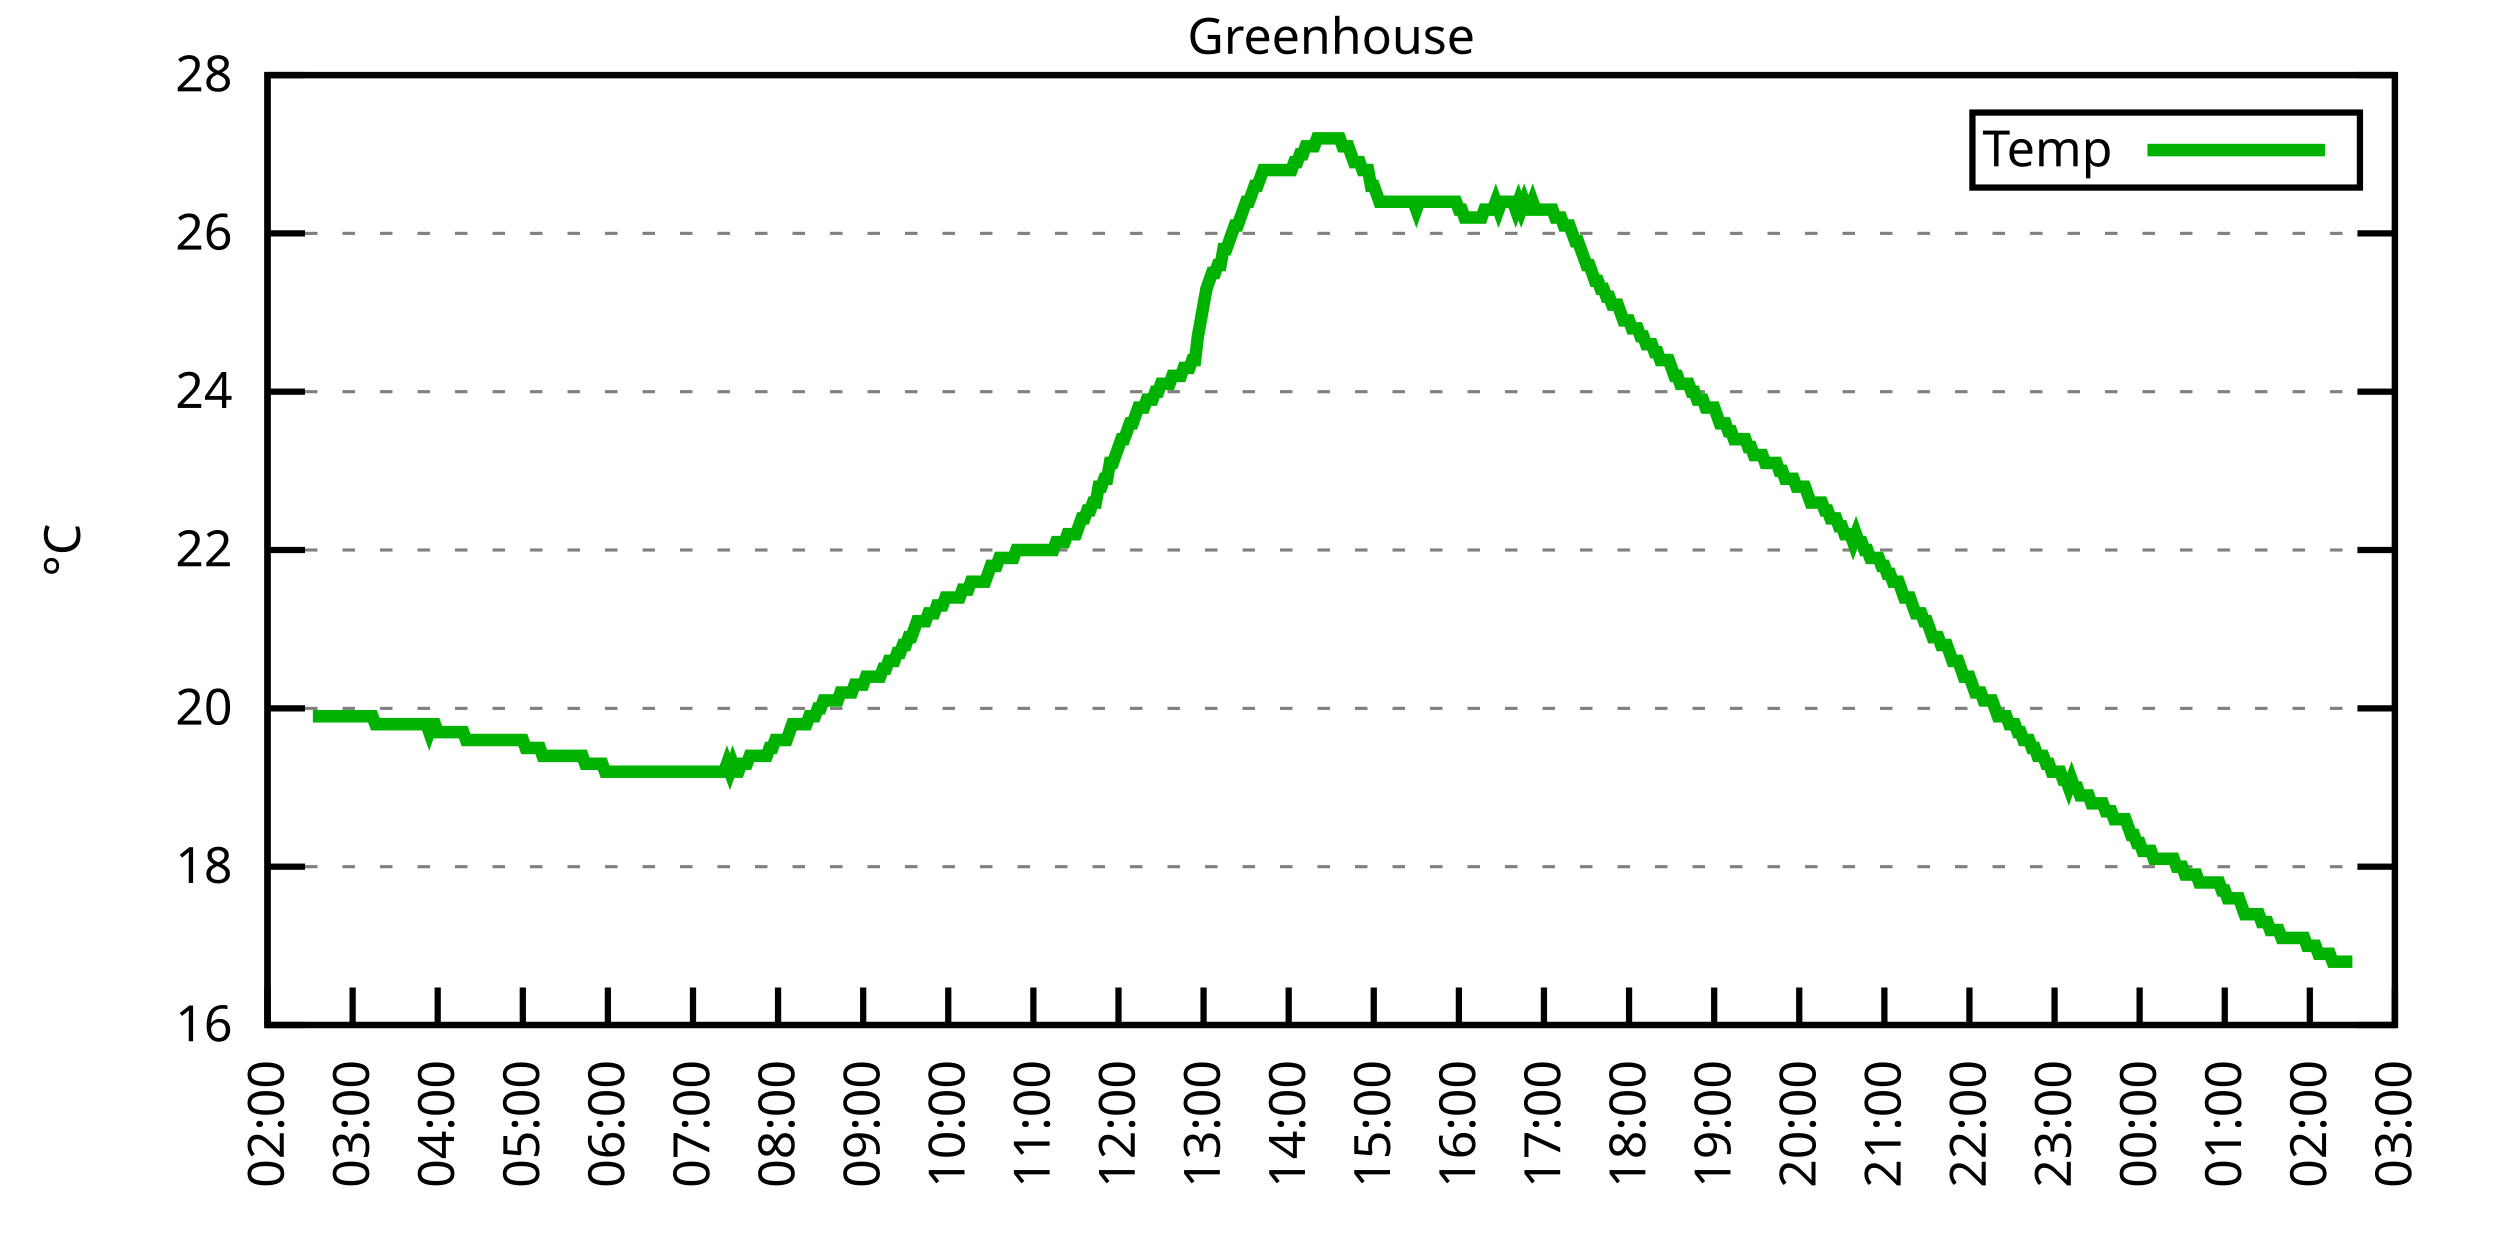
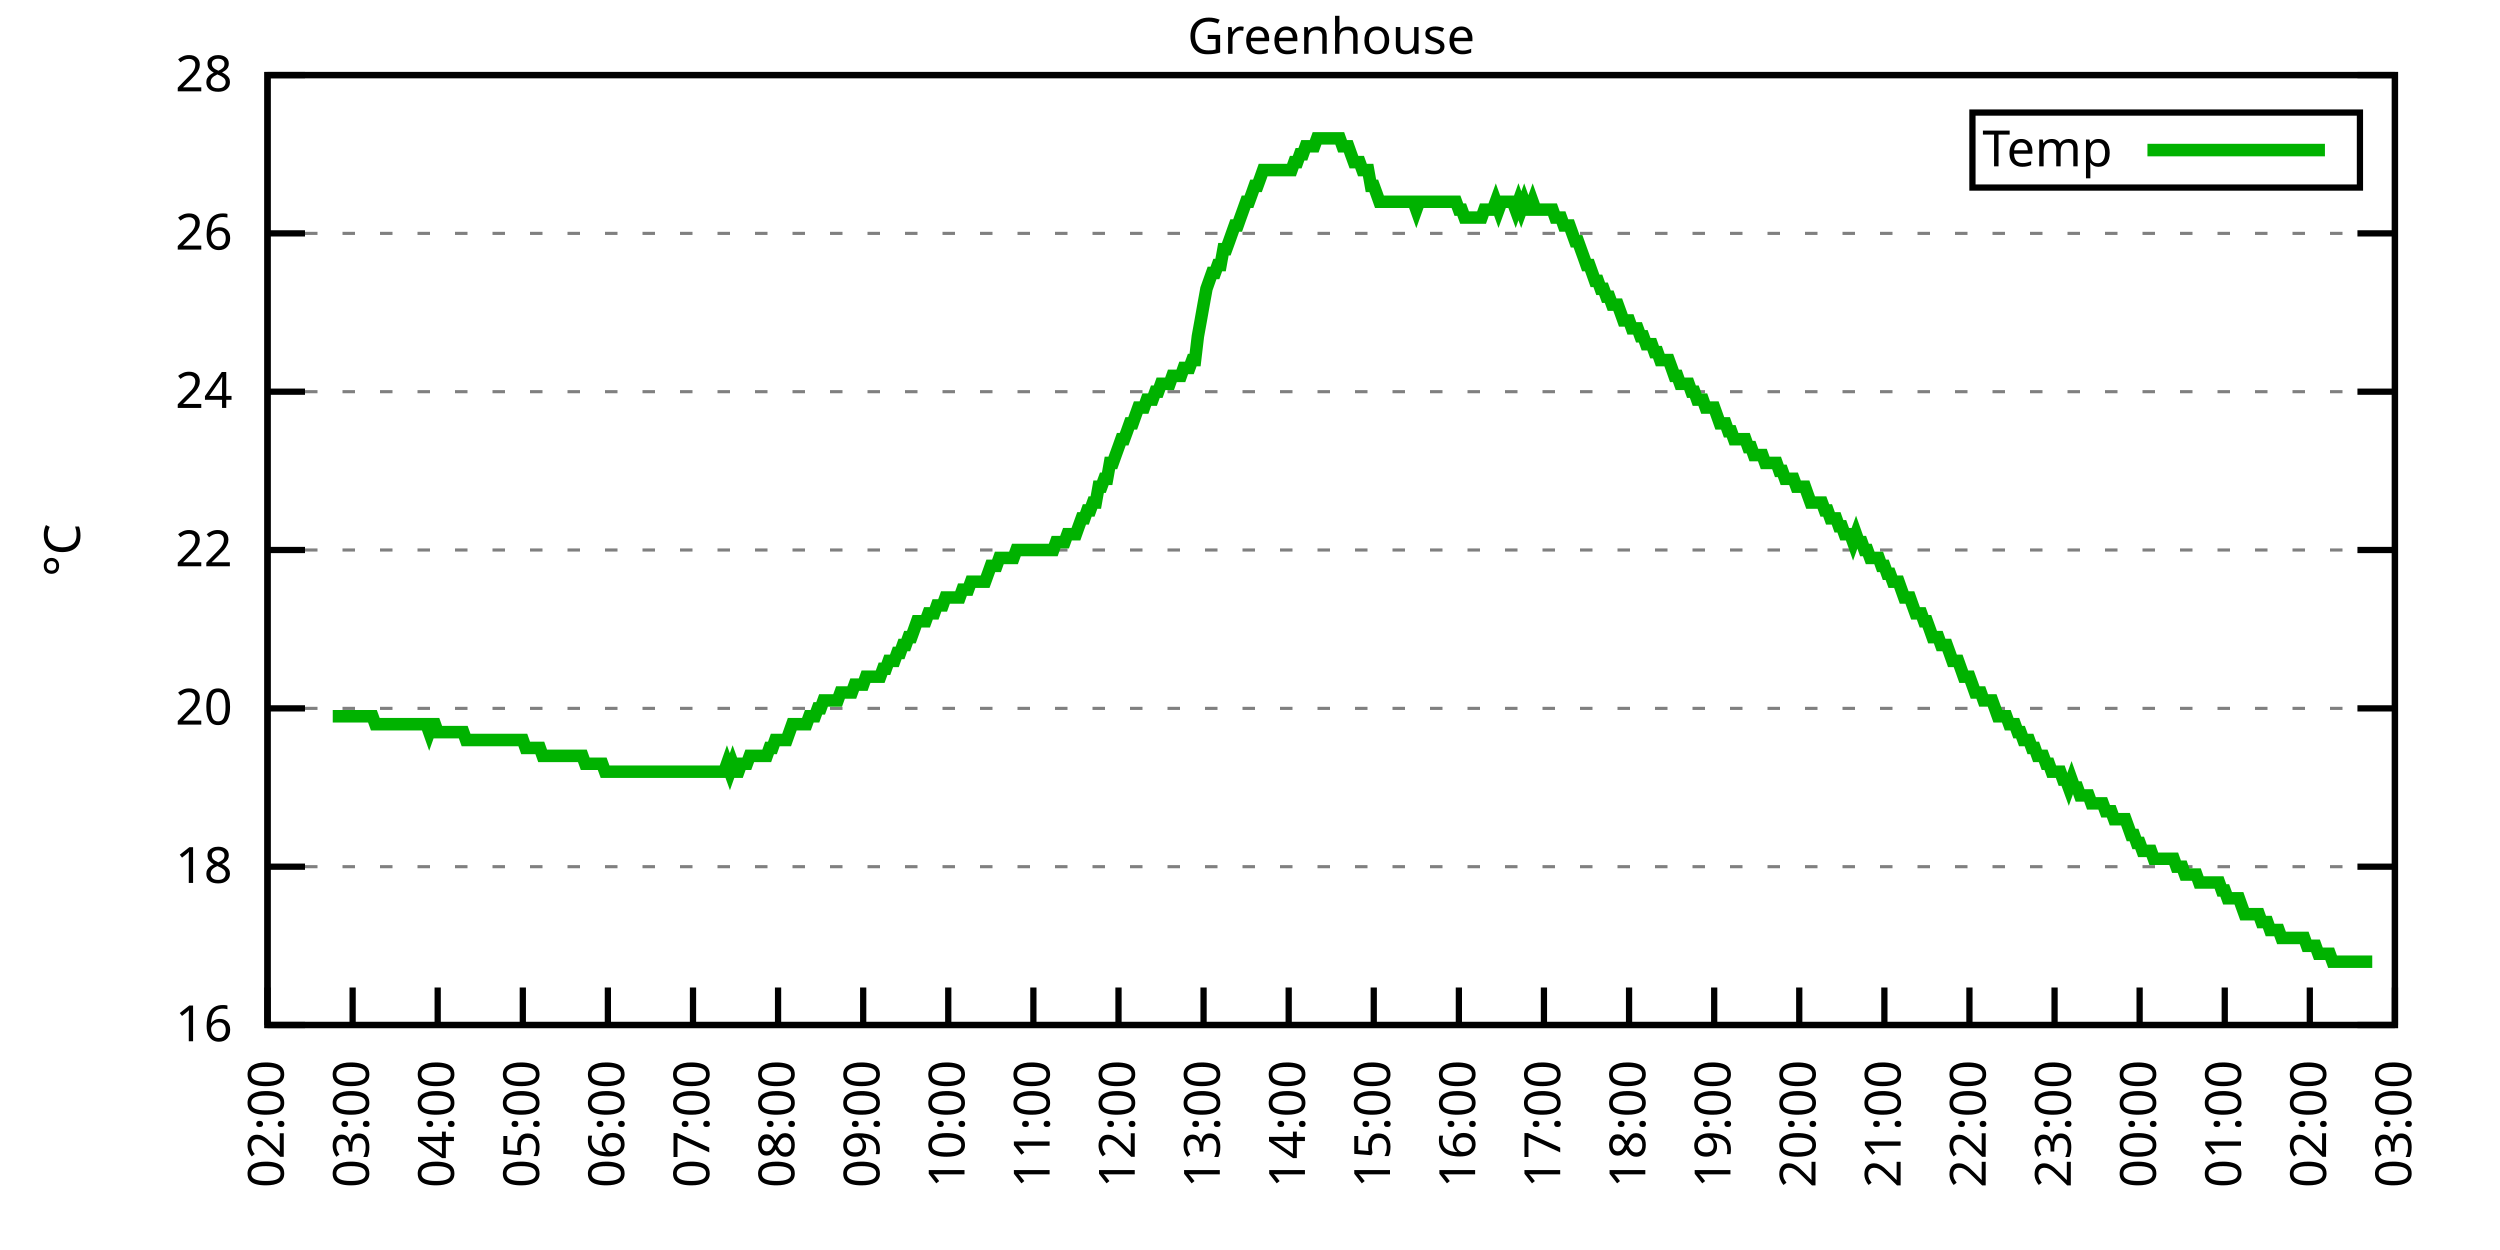
<svg xmlns="http://www.w3.org/2000/svg" xmlns:xlink="http://www.w3.org/1999/xlink" width="400" height="200" viewBox="0 0 400 200">
  <g id="gnuplot_canvas">
    <rect x="0" y="0" width="400" height="200" fill="none" />
    <defs>
      <circle id="gpDot" r="0.5" stroke-width="0.5" stroke="currentColor" />
      <path id="gpPt0" stroke-width="0.333" stroke="currentColor" d="M-1,0 h2 M0,-1 v2" />
      <path id="gpPt1" stroke-width="0.333" stroke="currentColor" d="M-1,-1 L1,1 M1,-1 L-1,1" />
      <path id="gpPt2" stroke-width="0.333" stroke="currentColor" d="M-1,0 L1,0 M0,-1 L0,1 M-1,-1 L1,1 M-1,1 L1,-1" />
      <rect id="gpPt3" stroke-width="0.333" stroke="currentColor" x="-1" y="-1" width="2" height="2" />
      <rect id="gpPt4" stroke-width="0.333" stroke="currentColor" fill="currentColor" x="-1" y="-1" width="2" height="2" />
      <circle id="gpPt5" stroke-width="0.333" stroke="currentColor" cx="0" cy="0" r="1" />
      <use xlink:href="#gpPt5" id="gpPt6" fill="currentColor" stroke="none" />
      <path id="gpPt7" stroke-width="0.333" stroke="currentColor" d="M0,-1.33 L-1.33,0.67 L1.33,0.67 z" />
      <use xlink:href="#gpPt7" id="gpPt8" fill="currentColor" stroke="none" />
      <use xlink:href="#gpPt7" id="gpPt9" stroke="currentColor" transform="rotate(180)" />
      <use xlink:href="#gpPt9" id="gpPt10" fill="currentColor" stroke="none" />
      <use xlink:href="#gpPt3" id="gpPt11" stroke="currentColor" transform="rotate(45)" />
      <use xlink:href="#gpPt11" id="gpPt12" fill="currentColor" stroke="none" />
      <path id="gpPt13" stroke-width="0.333" stroke="currentColor" d="M0,1.330 L1.265,0.411 L0.782,-1.067 L-0.782,-1.076 L-1.265,0.411 z" />
      <use xlink:href="#gpPt13" id="gpPt14" fill="currentColor" stroke="none" />
      <filter id="textbox" filterUnits="objectBoundingBox" x="0" y="0" height="1" width="1">
        <feFlood flood-color="white" flood-opacity="1" result="bgnd" />
        <feComposite in="SourceGraphic" in2="bgnd" operator="atop" />
      </filter>
      <filter id="greybox" filterUnits="objectBoundingBox" x="0" y="0" height="1" width="1">
        <feFlood flood-color="lightgrey" flood-opacity="1" result="grey" />
        <feComposite in="SourceGraphic" in2="grey" operator="atop" />
      </filter>
    </defs>
    <g fill="none" color="white" stroke="currentColor" stroke-width="1.00" stroke-linecap="butt" stroke-linejoin="miter">
</g>
    <g fill="none" color="black" stroke="currentColor" stroke-width="1.00" stroke-linecap="butt" stroke-linejoin="miter">
      <g stroke="none" shape-rendering="crispEdges">
        <polygon fill="rgb(255, 255, 255)" points="42.80,164.00 383.18,164.00 383.18,12.02 42.80,12.02 " />
      </g>
    </g>
    <g fill="none" color="black" stroke="currentColor" stroke-width="1.00" stroke-linecap="butt" stroke-linejoin="miter">
</g>
    <g fill="none" color="black" stroke="black" stroke-width="0.50" stroke-linecap="butt" stroke-linejoin="miter">
</g>
    <g fill="none" color="gray" stroke="currentColor" stroke-width="0.50" stroke-linecap="butt" stroke-linejoin="miter">
      <path stroke="gray" stroke-dasharray="2,4" class="gridline" d="M42.80,164.00 L383.19,164.00  " />
    </g>
    <g fill="none" color="gray" stroke="gray" stroke-width="1.00" stroke-linecap="butt" stroke-linejoin="miter">
</g>
    <g fill="none" color="black" stroke="currentColor" stroke-width="1.00" stroke-linecap="butt" stroke-linejoin="miter">
      <path stroke="black" d="M42.80,164.00 L48.80,164.00 M383.19,164.00 L377.19,164.00  " />
      <g transform="translate(37.20,166.60)" stroke="none" fill="black" font-family="Sans" font-size="8.00" text-anchor="end">
        <text>
          <tspan font-family="Sans"> 16</tspan>
        </text>
      </g>
    </g>
    <g fill="none" color="black" stroke="currentColor" stroke-width="1.00" stroke-linecap="butt" stroke-linejoin="miter">
</g>
    <g fill="none" color="black" stroke="black" stroke-width="0.50" stroke-linecap="butt" stroke-linejoin="miter">
</g>
    <g fill="none" color="gray" stroke="currentColor" stroke-width="0.50" stroke-linecap="butt" stroke-linejoin="miter">
      <path stroke="gray" stroke-dasharray="2,4" class="gridline" d="M42.80,138.67 L383.19,138.67  " />
    </g>
    <g fill="none" color="gray" stroke="gray" stroke-width="1.00" stroke-linecap="butt" stroke-linejoin="miter">
</g>
    <g fill="none" color="black" stroke="currentColor" stroke-width="1.00" stroke-linecap="butt" stroke-linejoin="miter">
      <path stroke="black" d="M42.80,138.67 L48.80,138.67 M383.19,138.67 L377.19,138.67  " />
      <g transform="translate(37.20,141.27)" stroke="none" fill="black" font-family="Sans" font-size="8.00" text-anchor="end">
        <text>
          <tspan font-family="Sans"> 18</tspan>
        </text>
      </g>
    </g>
    <g fill="none" color="black" stroke="currentColor" stroke-width="1.00" stroke-linecap="butt" stroke-linejoin="miter">
</g>
    <g fill="none" color="black" stroke="black" stroke-width="0.50" stroke-linecap="butt" stroke-linejoin="miter">
</g>
    <g fill="none" color="gray" stroke="currentColor" stroke-width="0.50" stroke-linecap="butt" stroke-linejoin="miter">
      <path stroke="gray" stroke-dasharray="2,4" class="gridline" d="M42.80,113.34 L383.19,113.34  " />
    </g>
    <g fill="none" color="gray" stroke="gray" stroke-width="1.00" stroke-linecap="butt" stroke-linejoin="miter">
</g>
    <g fill="none" color="black" stroke="currentColor" stroke-width="1.00" stroke-linecap="butt" stroke-linejoin="miter">
      <path stroke="black" d="M42.80,113.34 L48.80,113.34 M383.19,113.34 L377.19,113.34  " />
      <g transform="translate(37.20,115.94)" stroke="none" fill="black" font-family="Sans" font-size="8.00" text-anchor="end">
        <text>
          <tspan font-family="Sans"> 20</tspan>
        </text>
      </g>
    </g>
    <g fill="none" color="black" stroke="currentColor" stroke-width="1.00" stroke-linecap="butt" stroke-linejoin="miter">
</g>
    <g fill="none" color="black" stroke="black" stroke-width="0.50" stroke-linecap="butt" stroke-linejoin="miter">
</g>
    <g fill="none" color="gray" stroke="currentColor" stroke-width="0.50" stroke-linecap="butt" stroke-linejoin="miter">
      <path stroke="gray" stroke-dasharray="2,4" class="gridline" d="M42.80,88.00 L383.19,88.00  " />
    </g>
    <g fill="none" color="gray" stroke="gray" stroke-width="1.00" stroke-linecap="butt" stroke-linejoin="miter">
</g>
    <g fill="none" color="black" stroke="currentColor" stroke-width="1.00" stroke-linecap="butt" stroke-linejoin="miter">
      <path stroke="black" d="M42.80,88.00 L48.80,88.00 M383.19,88.00 L377.19,88.00  " />
      <g transform="translate(37.20,90.60)" stroke="none" fill="black" font-family="Sans" font-size="8.00" text-anchor="end">
        <text>
          <tspan font-family="Sans"> 22</tspan>
        </text>
      </g>
    </g>
    <g fill="none" color="black" stroke="currentColor" stroke-width="1.00" stroke-linecap="butt" stroke-linejoin="miter">
</g>
    <g fill="none" color="black" stroke="black" stroke-width="0.50" stroke-linecap="butt" stroke-linejoin="miter">
</g>
    <g fill="none" color="gray" stroke="currentColor" stroke-width="0.50" stroke-linecap="butt" stroke-linejoin="miter">
      <path stroke="gray" stroke-dasharray="2,4" class="gridline" d="M42.80,62.67 L383.19,62.67  " />
    </g>
    <g fill="none" color="gray" stroke="gray" stroke-width="1.00" stroke-linecap="butt" stroke-linejoin="miter">
</g>
    <g fill="none" color="black" stroke="currentColor" stroke-width="1.00" stroke-linecap="butt" stroke-linejoin="miter">
      <path stroke="black" d="M42.80,62.67 L48.80,62.67 M383.19,62.67 L377.19,62.67  " />
      <g transform="translate(37.20,65.27)" stroke="none" fill="black" font-family="Sans" font-size="8.00" text-anchor="end">
        <text>
          <tspan font-family="Sans"> 24</tspan>
        </text>
      </g>
    </g>
    <g fill="none" color="black" stroke="currentColor" stroke-width="1.00" stroke-linecap="butt" stroke-linejoin="miter">
</g>
    <g fill="none" color="black" stroke="black" stroke-width="0.50" stroke-linecap="butt" stroke-linejoin="miter">
</g>
    <g fill="none" color="gray" stroke="currentColor" stroke-width="0.50" stroke-linecap="butt" stroke-linejoin="miter">
      <path stroke="gray" stroke-dasharray="2,4" class="gridline" d="M42.80,37.34 L383.19,37.34  " />
    </g>
    <g fill="none" color="gray" stroke="gray" stroke-width="1.00" stroke-linecap="butt" stroke-linejoin="miter">
</g>
    <g fill="none" color="black" stroke="currentColor" stroke-width="1.00" stroke-linecap="butt" stroke-linejoin="miter">
      <path stroke="black" d="M42.80,37.34 L48.80,37.34 M383.19,37.34 L377.19,37.34  " />
      <g transform="translate(37.20,39.94)" stroke="none" fill="black" font-family="Sans" font-size="8.00" text-anchor="end">
        <text>
          <tspan font-family="Sans"> 26</tspan>
        </text>
      </g>
    </g>
    <g fill="none" color="black" stroke="currentColor" stroke-width="1.00" stroke-linecap="butt" stroke-linejoin="miter">
</g>
    <g fill="none" color="black" stroke="black" stroke-width="0.50" stroke-linecap="butt" stroke-linejoin="miter">
</g>
    <g fill="none" color="gray" stroke="currentColor" stroke-width="0.50" stroke-linecap="butt" stroke-linejoin="miter">
      <path stroke="gray" stroke-dasharray="2,4" class="gridline" d="M42.80,12.01 L383.19,12.01  " />
    </g>
    <g fill="none" color="gray" stroke="gray" stroke-width="1.00" stroke-linecap="butt" stroke-linejoin="miter">
</g>
    <g fill="none" color="black" stroke="currentColor" stroke-width="1.00" stroke-linecap="butt" stroke-linejoin="miter">
      <path stroke="black" d="M42.80,12.01 L48.80,12.01 M383.19,12.01 L377.19,12.01  " />
      <g transform="translate(37.20,14.61)" stroke="none" fill="black" font-family="Sans" font-size="8.00" text-anchor="end">
        <text>
          <tspan font-family="Sans"> 28</tspan>
        </text>
      </g>
    </g>
    <g fill="none" color="black" stroke="currentColor" stroke-width="1.00" stroke-linecap="butt" stroke-linejoin="miter">
      <path stroke="black" d="M42.80,164.00 L42.80,158.00  " />
      <g transform="translate(45.40,169.60) rotate(270.00)" stroke="none" fill="black" font-family="Sans" font-size="8.00" text-anchor="end">
        <text>
          <tspan font-family="Sans">02:00</tspan>
        </text>
      </g>
    </g>
    <g fill="none" color="black" stroke="currentColor" stroke-width="1.00" stroke-linecap="butt" stroke-linejoin="miter">
      <path stroke="black" d="M56.42,164.00 L56.42,158.00  " />
      <g transform="translate(59.02,169.60) rotate(270.00)" stroke="none" fill="black" font-family="Sans" font-size="8.00" text-anchor="end">
        <text>
          <tspan font-family="Sans">03:00</tspan>
        </text>
      </g>
    </g>
    <g fill="none" color="black" stroke="currentColor" stroke-width="1.00" stroke-linecap="butt" stroke-linejoin="miter">
      <path stroke="black" d="M70.03,164.00 L70.03,158.00  " />
      <g transform="translate(72.63,169.60) rotate(270.00)" stroke="none" fill="black" font-family="Sans" font-size="8.00" text-anchor="end">
        <text>
          <tspan font-family="Sans">04:00</tspan>
        </text>
      </g>
    </g>
    <g fill="none" color="black" stroke="currentColor" stroke-width="1.00" stroke-linecap="butt" stroke-linejoin="miter">
      <path stroke="black" d="M83.65,164.00 L83.65,158.00  " />
      <g transform="translate(86.25,169.60) rotate(270.00)" stroke="none" fill="black" font-family="Sans" font-size="8.00" text-anchor="end">
        <text>
          <tspan font-family="Sans">05:00</tspan>
        </text>
      </g>
    </g>
    <g fill="none" color="black" stroke="currentColor" stroke-width="1.00" stroke-linecap="butt" stroke-linejoin="miter">
      <path stroke="black" d="M97.26,164.00 L97.26,158.00  " />
      <g transform="translate(99.86,169.60) rotate(270.00)" stroke="none" fill="black" font-family="Sans" font-size="8.00" text-anchor="end">
        <text>
          <tspan font-family="Sans">06:00</tspan>
        </text>
      </g>
    </g>
    <g fill="none" color="black" stroke="currentColor" stroke-width="1.00" stroke-linecap="butt" stroke-linejoin="miter">
      <path stroke="black" d="M110.88,164.00 L110.88,158.00  " />
      <g transform="translate(113.48,169.60) rotate(270.00)" stroke="none" fill="black" font-family="Sans" font-size="8.00" text-anchor="end">
        <text>
          <tspan font-family="Sans">07:00</tspan>
        </text>
      </g>
    </g>
    <g fill="none" color="black" stroke="currentColor" stroke-width="1.00" stroke-linecap="butt" stroke-linejoin="miter">
      <path stroke="black" d="M124.49,164.00 L124.49,158.00  " />
      <g transform="translate(127.09,169.60) rotate(270.00)" stroke="none" fill="black" font-family="Sans" font-size="8.00" text-anchor="end">
        <text>
          <tspan font-family="Sans">08:00</tspan>
        </text>
      </g>
    </g>
    <g fill="none" color="black" stroke="currentColor" stroke-width="1.00" stroke-linecap="butt" stroke-linejoin="miter">
      <path stroke="black" d="M138.11,164.00 L138.11,158.00  " />
      <g transform="translate(140.71,169.60) rotate(270.00)" stroke="none" fill="black" font-family="Sans" font-size="8.00" text-anchor="end">
        <text>
          <tspan font-family="Sans">09:00</tspan>
        </text>
      </g>
    </g>
    <g fill="none" color="black" stroke="currentColor" stroke-width="1.00" stroke-linecap="butt" stroke-linejoin="miter">
      <path stroke="black" d="M151.72,164.00 L151.72,158.00  " />
      <g transform="translate(154.32,169.60) rotate(270.00)" stroke="none" fill="black" font-family="Sans" font-size="8.00" text-anchor="end">
        <text>
          <tspan font-family="Sans">10:00</tspan>
        </text>
      </g>
    </g>
    <g fill="none" color="black" stroke="currentColor" stroke-width="1.00" stroke-linecap="butt" stroke-linejoin="miter">
      <path stroke="black" d="M165.34,164.00 L165.34,158.00  " />
      <g transform="translate(167.94,169.60) rotate(270.00)" stroke="none" fill="black" font-family="Sans" font-size="8.00" text-anchor="end">
        <text>
          <tspan font-family="Sans">11:00</tspan>
        </text>
      </g>
    </g>
    <g fill="none" color="black" stroke="currentColor" stroke-width="1.00" stroke-linecap="butt" stroke-linejoin="miter">
      <path stroke="black" d="M178.96,164.00 L178.96,158.00  " />
      <g transform="translate(181.56,169.60) rotate(270.00)" stroke="none" fill="black" font-family="Sans" font-size="8.00" text-anchor="end">
        <text>
          <tspan font-family="Sans">12:00</tspan>
        </text>
      </g>
    </g>
    <g fill="none" color="black" stroke="currentColor" stroke-width="1.00" stroke-linecap="butt" stroke-linejoin="miter">
      <path stroke="black" d="M192.57,164.00 L192.57,158.00  " />
      <g transform="translate(195.17,169.60) rotate(270.00)" stroke="none" fill="black" font-family="Sans" font-size="8.00" text-anchor="end">
        <text>
          <tspan font-family="Sans">13:00</tspan>
        </text>
      </g>
    </g>
    <g fill="none" color="black" stroke="currentColor" stroke-width="1.00" stroke-linecap="butt" stroke-linejoin="miter">
      <path stroke="black" d="M206.19,164.00 L206.19,158.00  " />
      <g transform="translate(208.79,169.60) rotate(270.00)" stroke="none" fill="black" font-family="Sans" font-size="8.00" text-anchor="end">
        <text>
          <tspan font-family="Sans">14:00</tspan>
        </text>
      </g>
    </g>
    <g fill="none" color="black" stroke="currentColor" stroke-width="1.00" stroke-linecap="butt" stroke-linejoin="miter">
      <path stroke="black" d="M219.80,164.00 L219.80,158.00  " />
      <g transform="translate(222.40,169.60) rotate(270.00)" stroke="none" fill="black" font-family="Sans" font-size="8.00" text-anchor="end">
        <text>
          <tspan font-family="Sans">15:00</tspan>
        </text>
      </g>
    </g>
    <g fill="none" color="black" stroke="currentColor" stroke-width="1.00" stroke-linecap="butt" stroke-linejoin="miter">
      <path stroke="black" d="M233.42,164.00 L233.42,158.00  " />
      <g transform="translate(236.02,169.60) rotate(270.00)" stroke="none" fill="black" font-family="Sans" font-size="8.00" text-anchor="end">
        <text>
          <tspan font-family="Sans">16:00</tspan>
        </text>
      </g>
    </g>
    <g fill="none" color="black" stroke="currentColor" stroke-width="1.00" stroke-linecap="butt" stroke-linejoin="miter">
      <path stroke="black" d="M247.03,164.00 L247.03,158.00  " />
      <g transform="translate(249.63,169.60) rotate(270.00)" stroke="none" fill="black" font-family="Sans" font-size="8.00" text-anchor="end">
        <text>
          <tspan font-family="Sans">17:00</tspan>
        </text>
      </g>
    </g>
    <g fill="none" color="black" stroke="currentColor" stroke-width="1.00" stroke-linecap="butt" stroke-linejoin="miter">
      <path stroke="black" d="M260.65,164.00 L260.65,158.00  " />
      <g transform="translate(263.25,169.60) rotate(270.00)" stroke="none" fill="black" font-family="Sans" font-size="8.00" text-anchor="end">
        <text>
          <tspan font-family="Sans">18:00</tspan>
        </text>
      </g>
    </g>
    <g fill="none" color="black" stroke="currentColor" stroke-width="1.00" stroke-linecap="butt" stroke-linejoin="miter">
      <path stroke="black" d="M274.27,164.00 L274.27,158.00  " />
      <g transform="translate(276.87,169.60) rotate(270.00)" stroke="none" fill="black" font-family="Sans" font-size="8.00" text-anchor="end">
        <text>
          <tspan font-family="Sans">19:00</tspan>
        </text>
      </g>
    </g>
    <g fill="none" color="black" stroke="currentColor" stroke-width="1.00" stroke-linecap="butt" stroke-linejoin="miter">
      <path stroke="black" d="M287.88,164.00 L287.88,158.00  " />
      <g transform="translate(290.48,169.60) rotate(270.00)" stroke="none" fill="black" font-family="Sans" font-size="8.00" text-anchor="end">
        <text>
          <tspan font-family="Sans">20:00</tspan>
        </text>
      </g>
    </g>
    <g fill="none" color="black" stroke="currentColor" stroke-width="1.00" stroke-linecap="butt" stroke-linejoin="miter">
      <path stroke="black" d="M301.50,164.00 L301.50,158.00  " />
      <g transform="translate(304.10,169.60) rotate(270.00)" stroke="none" fill="black" font-family="Sans" font-size="8.00" text-anchor="end">
        <text>
          <tspan font-family="Sans">21:00</tspan>
        </text>
      </g>
    </g>
    <g fill="none" color="black" stroke="currentColor" stroke-width="1.00" stroke-linecap="butt" stroke-linejoin="miter">
      <path stroke="black" d="M315.11,164.00 L315.11,158.00  " />
      <g transform="translate(317.71,169.60) rotate(270.00)" stroke="none" fill="black" font-family="Sans" font-size="8.00" text-anchor="end">
        <text>
          <tspan font-family="Sans">22:00</tspan>
        </text>
      </g>
    </g>
    <g fill="none" color="black" stroke="currentColor" stroke-width="1.00" stroke-linecap="butt" stroke-linejoin="miter">
      <path stroke="black" d="M328.73,164.00 L328.73,158.00  " />
      <g transform="translate(331.33,169.60) rotate(270.00)" stroke="none" fill="black" font-family="Sans" font-size="8.00" text-anchor="end">
        <text>
          <tspan font-family="Sans">23:00</tspan>
        </text>
      </g>
    </g>
    <g fill="none" color="black" stroke="currentColor" stroke-width="1.00" stroke-linecap="butt" stroke-linejoin="miter">
      <path stroke="black" d="M342.34,164.00 L342.34,158.00  " />
      <g transform="translate(344.94,169.60) rotate(270.00)" stroke="none" fill="black" font-family="Sans" font-size="8.00" text-anchor="end">
        <text>
          <tspan font-family="Sans">00:00</tspan>
        </text>
      </g>
    </g>
    <g fill="none" color="black" stroke="currentColor" stroke-width="1.00" stroke-linecap="butt" stroke-linejoin="miter">
      <path stroke="black" d="M355.96,164.00 L355.96,158.00  " />
      <g transform="translate(358.56,169.60) rotate(270.00)" stroke="none" fill="black" font-family="Sans" font-size="8.00" text-anchor="end">
        <text>
          <tspan font-family="Sans">01:00</tspan>
        </text>
      </g>
    </g>
    <g fill="none" color="black" stroke="currentColor" stroke-width="1.00" stroke-linecap="butt" stroke-linejoin="miter">
      <path stroke="black" d="M369.57,164.00 L369.57,158.00  " />
      <g transform="translate(372.17,169.60) rotate(270.00)" stroke="none" fill="black" font-family="Sans" font-size="8.00" text-anchor="end">
        <text>
          <tspan font-family="Sans">02:00</tspan>
        </text>
      </g>
    </g>
    <g fill="none" color="black" stroke="currentColor" stroke-width="1.00" stroke-linecap="butt" stroke-linejoin="miter">
      <path stroke="black" d="M383.19,164.00 L383.19,158.00  " />
      <g transform="translate(385.79,169.60) rotate(270.00)" stroke="none" fill="black" font-family="Sans" font-size="8.00" text-anchor="end">
        <text>
          <tspan font-family="Sans">03:00</tspan>
        </text>
      </g>
    </g>
    <g fill="none" color="black" stroke="currentColor" stroke-width="1.00" stroke-linecap="butt" stroke-linejoin="miter">
</g>
    <g fill="none" color="black" stroke="currentColor" stroke-width="1.00" stroke-linecap="butt" stroke-linejoin="miter">
      <path stroke="black" d="M42.80,12.01 L42.80,164.00 L383.19,164.00 L383.19,12.01 L42.80,12.01 Z  " />
    </g>
    <g fill="none" color="black" stroke="currentColor" stroke-width="1.00" stroke-linecap="butt" stroke-linejoin="miter">
</g>
    <g fill="none" color="black" stroke="currentColor" stroke-width="1.00" stroke-linecap="butt" stroke-linejoin="miter">
      <path stroke="black" d="M315.59,30.01 L315.59,18.01 L377.59,18.01 L377.59,30.01 L315.59,30.01 Z  " />
    </g>
    <g id="Greenhouse_plot_1">
      <g fill="none" color="white" stroke="black" stroke-width="2.00" stroke-linecap="butt" stroke-linejoin="miter">
</g>
      <g fill="none" color="black" stroke="currentColor" stroke-width="2.00" stroke-linecap="butt" stroke-linejoin="miter">
        <g transform="translate(337.99,26.61)" stroke="none" fill="black" font-family="Sans" font-size="8.00" text-anchor="end">
          <text>
            <tspan font-family="Sans">Temp</tspan>
          </text>
        </g>
      </g>
      <g fill="none" color="black" stroke="currentColor" stroke-width="2.00" stroke-linecap="butt" stroke-linejoin="miter">
-         <path stroke="rgb(  0, 178,   0)" d="M343.59,24.01 L371.99,24.01 M50.06,114.60 L50.52,114.60 L50.97,114.60 L51.42,114.60 L51.88,114.60 L52.33,114.60   L52.78,114.60 L53.24,114.60 L53.69,114.60 L54.15,114.60 L54.60,114.60 L55.05,114.60 L55.51,114.60 L55.96,114.60   L56.42,114.60 L56.87,114.60 L57.32,114.60 L57.78,114.60 L58.23,114.60 L58.68,114.60 L59.14,114.60 L59.59,114.60   L60.05,115.87 L60.50,115.87 L60.95,115.87 L61.41,115.87 L61.86,115.87 L62.32,115.87 L62.77,115.87 L63.22,115.87   L63.68,115.87 L64.13,115.87 L64.58,115.87 L65.04,115.87 L65.49,115.87 L65.95,115.87 L66.40,115.87 L66.85,115.87   L67.31,115.87 L67.76,115.87 L68.22,115.87 L68.67,117.14 L69.12,115.87 L69.58,115.87 L70.03,117.14 L70.49,117.14   L70.94,117.14 L71.39,117.14 L71.85,117.14 L72.30,117.14 L72.75,117.14 L73.21,117.14 L73.66,117.14 L74.12,117.14   L74.57,118.40 L75.02,118.40 L75.48,118.40 L75.93,118.40 L76.39,118.40 L76.84,118.40 L77.29,118.40 L77.75,118.40   L78.20,118.40 L78.65,118.40 L79.11,118.40 L79.56,118.40 L80.02,118.40 L80.47,118.40 L80.92,118.40 L81.38,118.40   L81.83,118.40 L82.29,118.40 L82.74,118.40 L83.19,118.40 L83.65,118.40 L84.10,119.67 L84.55,119.67 L85.01,119.67   L85.46,119.67 L85.92,119.67 L86.37,119.67 L86.82,120.94 L87.28,120.94 L87.73,120.94 L88.19,120.94 L88.64,120.94   L89.09,120.94 L89.55,120.94 L90.00,120.94 L90.45,120.94 L90.91,120.94 L91.36,120.94 L91.82,120.94 L92.27,120.94   L92.72,120.94 L93.18,120.94 L93.63,122.20 L94.09,122.20 L94.54,122.20 L94.99,122.20 L95.45,122.20 L95.90,122.20   L96.35,122.20 L96.81,123.47 L97.26,123.47 L97.72,123.47 L98.17,123.47 L98.62,123.47 L99.08,123.47 L99.53,123.47   L99.99,123.47 L100.44,123.47 L100.89,123.47 L101.35,123.47 L101.80,123.47 L102.25,123.47 L102.71,123.47 L103.16,123.47   L103.62,123.47 L104.07,123.47 L104.52,123.47 L104.98,123.47 L105.43,123.47 L105.89,123.47 L106.34,123.47 L106.79,123.47   L107.25,123.47 L107.70,123.47 L108.15,123.47 L108.61,123.47 L109.06,123.47 L109.52,123.47 L109.97,123.47 L110.42,123.47   L110.88,123.47 L111.33,123.47 L111.79,123.47 L112.24,123.47 L112.69,123.47 L113.15,123.47 L113.60,123.47 L114.05,123.47   L114.51,123.47 L114.96,123.47 L115.42,123.47 L115.87,123.47 L116.32,122.20 L116.78,123.47 L117.23,122.20 L117.69,123.47   L118.14,123.47 L118.59,122.20 L119.05,122.20 L119.50,122.20 L119.96,120.94 L120.41,120.94 L120.86,120.94 L121.32,120.94   L121.77,120.94 L122.22,120.94 L122.68,120.94 L123.13,119.67 L123.59,119.67 L124.04,118.40 L124.49,118.40 L124.95,118.40   L125.40,118.40 L125.86,118.40 L126.31,117.14 L126.76,115.87 L127.22,115.87 L127.67,115.87 L128.12,115.87 L128.58,115.87   L129.03,115.87 L129.49,114.60 L129.94,114.60 L130.39,114.60 L130.85,113.34 L131.30,113.34 L131.76,112.07 L132.21,112.07   L132.66,112.07 L133.12,112.07 L133.57,112.07 L134.02,112.07 L134.48,110.80 L134.93,110.80 L135.39,110.80 L135.84,110.80   L136.29,110.80 L136.75,109.54 L137.20,109.54 L137.66,109.54 L138.11,109.54 L138.56,108.27 L139.02,108.27 L139.47,108.27   L139.92,108.27 L140.38,108.27 L140.83,108.27 L141.29,107.00 L141.74,107.00 L142.19,105.74 L142.65,105.74 L143.10,105.74   L143.56,104.47 L144.01,104.47 L144.46,103.20 L144.92,103.20 L145.37,101.94 L145.82,101.94 L146.28,100.67 L146.73,99.40   L147.19,99.40 L147.64,99.40 L148.09,99.40 L148.55,98.14 L149.00,98.14 L149.46,98.14 L149.91,96.87 L150.36,96.87   L150.82,96.87 L151.27,95.60 L151.72,95.60 L152.18,95.60 L152.63,95.60 L153.09,95.60 L153.54,95.60 L153.99,94.34   L154.45,94.34 L154.90,94.34 L155.36,93.07 L155.81,93.07 L156.26,93.07 L156.72,93.07 L157.17,93.07 L157.62,93.07   L158.08,91.80 L158.53,90.54 L158.99,90.54 L159.44,90.54 L159.89,89.27 L160.35,89.27 L160.80,89.27 L161.26,89.27   L161.71,89.27 L162.16,89.27 L162.62,88.00 L163.07,88.00 L163.52,88.00 L163.98,88.00 L164.43,88.00 L164.89,88.00   L165.34,88.00 L165.79,88.00 L166.25,88.00 L166.70,88.00 L167.16,88.00 L167.61,88.00 L168.06,88.00 L168.52,88.00   L168.97,86.74 L169.43,86.74 L169.88,86.74 L170.33,86.74 L170.79,85.47 L171.24,85.47 L171.69,85.47 L172.15,85.47   L172.60,84.21 L173.06,82.94 L173.51,82.94 L173.96,81.67 L174.42,81.67 L174.87,80.41 L175.33,80.41 L175.78,77.87   L176.23,77.87 L176.69,76.61 L177.14,76.61 L177.59,74.07 L178.05,74.07 L178.50,72.81 L178.96,71.54 L179.41,70.27   L179.86,70.27 L180.32,69.01 L180.77,67.74 L181.23,67.74 L181.68,66.47 L182.13,65.21 L182.59,65.21 L183.04,65.21   L183.49,63.94 L183.95,63.94 L184.40,63.94 L184.86,62.67 L185.31,62.67 L185.76,61.41 L186.22,61.41 L186.67,61.41   L187.13,61.41 L187.58,60.14 L188.03,60.14 L188.49,60.14 L188.94,60.14 L189.39,58.87 L189.85,58.87 L190.30,58.87   L190.76,57.61 L191.21,57.61 L191.66,53.81 L192.12,51.27 L192.57,48.74 L193.03,46.21 L193.48,44.94 L193.93,43.67   L194.39,43.67 L194.84,42.41 L195.29,42.41 L195.75,39.87 L196.20,39.87 L196.66,38.61 L197.11,37.34 L197.56,36.08   L198.02,36.08 L198.47,34.81 L198.93,33.54 L199.38,32.28 L199.83,32.28 L200.29,31.01 L200.74,29.74 L201.19,29.74   L201.65,28.48 L202.10,27.21 L202.56,27.21 L203.01,27.21 L203.46,27.21 L203.92,27.21 L204.37,27.21 L204.83,27.21   L205.28,27.21 L205.73,27.21 L206.19,27.21 L206.64,27.21 L207.09,25.94 L207.55,25.94 L208.00,24.68 L208.46,24.68   L208.91,23.41 L209.36,23.41 L209.82,23.41 L210.27,23.41 L210.73,22.14 L211.18,22.14 L211.63,22.14 L212.09,22.14   L212.54,22.14 L213.00,22.14 L213.45,22.14 L213.90,22.14 L214.36,22.14 L214.81,23.41 L215.26,23.41 L215.72,23.41   L216.17,24.68 L216.63,25.94 L217.08,25.94 L217.53,25.94 L217.99,27.21 L218.44,27.21 L218.90,27.21 L219.35,29.74   L219.80,29.74 L220.26,31.01 L220.71,32.28 L221.16,32.28 L221.62,32.28 L222.07,32.28 L222.53,32.28 L222.98,32.28   L223.43,32.28 L223.89,32.28 L224.34,32.28 L224.80,32.28 L225.25,32.28 L225.70,32.28 L226.16,32.28 L226.61,33.54   L227.06,32.28 L227.52,32.28 L227.97,32.28 L228.43,32.28 L228.88,32.28 L229.33,32.28 L229.79,32.28 L230.24,32.28   L230.70,32.28 L231.15,32.28 L231.60,32.28 L232.06,32.28 L232.51,32.28 L232.96,32.28 L233.42,33.54 L233.87,33.54   L234.33,34.81 L234.78,34.81 L235.23,34.81 L235.69,34.81 L236.14,34.81 L236.60,34.81 L237.05,34.81 L237.50,33.54   L237.96,33.54 L238.41,33.54 L238.86,33.54 L239.32,32.28 L239.77,33.54 L240.23,32.28 L240.68,32.28 L241.13,32.28   L241.59,32.28 L242.04,32.28 L242.50,33.54 L242.95,32.28 L243.40,33.54 L243.86,32.28 L244.31,33.54 L244.76,33.54   L245.22,32.28 L245.67,33.54 L246.13,33.54 L246.58,33.54 L247.03,33.54 L247.49,33.54 L247.94,33.54 L248.40,33.54   L248.85,34.81 L249.30,34.81 L249.76,34.81 L250.21,36.08 L250.66,36.08 L251.12,36.08 L251.57,37.34 L252.03,38.61   L252.48,38.61 L252.93,39.87 L253.39,41.14 L253.84,42.41 L254.30,42.41 L254.75,43.67 L255.20,44.94 L255.66,44.94   L256.11,46.21 L256.56,46.21 L257.02,47.47 L257.47,47.47 L257.93,48.74 L258.38,48.74 L258.83,48.74 L259.29,50.01   L259.74,51.27 L260.20,51.27 L260.65,51.27 L261.10,52.54 L261.56,52.54 L262.01,52.54 L262.47,53.81 L262.92,53.81   L263.37,55.07 L263.83,55.07 L264.28,55.07 L264.73,56.34 L265.19,56.34 L265.64,57.61 L266.10,57.61 L266.55,57.61   L267.00,57.61 L267.46,58.87 L267.91,60.14 L268.37,60.14 L268.82,61.41 L269.27,61.41 L269.73,61.41 L270.18,61.41   L270.63,62.67 L271.09,62.67 L271.54,63.94 L272.00,63.94 L272.45,63.94 L272.90,65.21 L273.36,65.21 L273.81,65.21   L274.27,65.21 L274.72,66.47 L275.17,67.74 L275.63,67.74 L276.08,67.74 L276.53,69.01 L276.99,69.01 L277.44,70.27   L277.90,70.27 L278.35,70.27 L278.80,70.27 L279.26,70.27 L279.71,71.54 L280.17,71.54 L280.62,72.81 L281.07,72.81   L281.53,72.81 L281.98,72.81 L282.43,74.07 L282.89,74.07 L283.34,74.07 L283.80,74.07 L284.25,74.07 L284.70,75.34   L285.16,75.34 L285.61,76.61 L286.07,76.61 L286.52,76.61 L286.97,76.61 L287.43,77.87 L287.88,77.87 L288.33,77.87   L288.79,77.87 L289.24,79.14 L289.70,80.41 L290.15,80.41 L290.60,80.41 L291.06,80.41 L291.51,80.41 L291.97,81.67   L292.42,81.67 L292.87,82.94 L293.33,82.94 L293.78,82.94 L294.23,84.21 L294.69,84.21 L295.14,85.47 L295.60,85.47   L296.05,85.47 L296.50,86.74 L296.96,85.47 L297.41,86.74 L297.87,86.74 L298.32,88.00 L298.77,88.00 L299.23,89.27   L299.68,89.27 L300.13,89.27 L300.59,89.27 L301.04,90.54 L301.50,90.54 L301.95,91.80 L302.40,91.80 L302.86,93.07   L303.31,93.07 L303.77,93.07 L304.22,94.34 L304.67,95.60 L305.13,95.60 L305.58,95.60 L306.03,96.87 L306.49,98.14   L306.94,98.14 L307.40,98.14 L307.85,99.40 L308.30,99.40 L308.76,100.67 L309.21,101.94 L309.67,101.94 L310.12,101.94   L310.57,103.20 L311.03,103.20 L311.48,103.20 L311.94,104.47 L312.39,105.74 L312.84,105.74 L313.30,105.74 L313.75,107.00   L314.20,108.27 L314.66,108.27 L315.11,108.27 L315.57,109.54 L316.02,110.80 L316.47,110.80 L316.93,110.80 L317.38,112.07   L317.84,112.07 L318.29,112.07 L318.74,112.07 L319.20,113.34 L319.65,114.60 L320.10,114.60 L320.56,114.60 L321.01,114.60   L321.47,115.87 L321.92,115.87 L322.37,115.87 L322.83,117.14 L323.28,117.14 L323.74,118.40 L324.19,118.40 L324.64,118.40   L325.10,119.67 L325.55,119.67 L326.00,120.94 L326.46,120.94 L326.91,120.94 L327.37,122.20 L327.82,122.20 L328.27,123.47   L328.73,123.47 L329.18,123.47 L329.64,123.47 L330.09,124.74 L330.54,124.74 L331.00,126.00 L331.45,124.74 L331.90,126.00   L332.36,126.00 L332.81,127.27 L333.27,127.27 L333.72,127.27 L334.17,127.27 L334.63,128.54 L335.08,128.54 L335.54,128.54   L335.99,128.54 L336.44,128.54 L336.90,129.80 L337.35,129.80 L337.80,129.80 L338.26,131.07 L338.71,131.07 L339.17,131.07   L339.62,131.07 L340.07,131.07 L340.53,132.34 L340.98,133.60 L341.44,133.60 L341.89,134.87 L342.34,134.87 L342.80,136.14   L343.25,136.14 L343.70,136.14 L344.16,136.14 L344.61,137.40 L345.07,137.40 L345.52,137.40 L345.97,137.40 L346.43,137.40   L346.88,137.40 L347.34,137.40 L347.79,137.40 L348.24,138.67 L348.70,138.67 L349.15,138.67 L349.60,139.93 L350.06,139.93   L350.51,139.93 L350.97,139.93 L351.42,139.93 L351.87,141.20 L352.33,141.20 L352.78,141.20 L353.24,141.20 L353.69,141.20   L354.14,141.20 L354.60,141.20 L355.05,141.20 L355.50,142.47 L355.96,142.47 L356.41,143.73 L356.87,143.73 L357.32,143.73   L357.77,143.73 L358.23,143.73 L358.68,145.00 L359.14,146.27 L359.59,146.27 L360.04,146.27 L360.50,146.27 L360.95,146.27   L361.41,146.27 L361.86,147.53 L362.31,147.53 L362.77,147.53 L363.22,148.80 L363.67,148.80 L364.13,148.80 L364.58,148.80   L365.04,150.07 L365.49,150.07 L365.94,150.07 L366.40,150.07 L366.85,150.07 L367.31,150.07 L367.76,150.07 L368.21,150.07   L368.67,150.07 L369.12,151.33 L369.57,151.33 L370.03,151.33 L370.48,151.33 L370.94,152.60 L371.39,152.60 L371.84,152.60   L372.30,152.60 L372.75,152.60 L373.21,153.87 L373.66,153.87 L374.11,153.87 L374.57,153.87 L375.02,153.87 L375.47,153.87   L375.93,153.87 L376.38,153.87  " />
+         <path stroke="rgb(  0, 178,   0)" d="M343.59,24.01 L371.99,24.01 M53.24,114.60 L53.69,114.60 L54.15,114.60 L54.60,114.60 L55.05,114.60 L55.51,114.60   L55.96,114.60 L56.42,114.60 L56.87,114.60 L57.32,114.60 L57.78,114.60 L58.23,114.60 L58.68,114.60 L59.14,114.60   L59.59,114.60 L60.05,115.87 L60.50,115.87 L60.95,115.87 L61.41,115.87 L61.86,115.87 L62.32,115.87 L62.77,115.87   L63.22,115.87 L63.68,115.87 L64.13,115.87 L64.58,115.87 L65.04,115.87 L65.49,115.87 L65.95,115.87 L66.40,115.87   L66.85,115.87 L67.31,115.87 L67.76,115.87 L68.22,115.87 L68.67,117.14 L69.12,115.87 L69.58,115.87 L70.03,117.14   L70.49,117.14 L70.94,117.14 L71.39,117.14 L71.85,117.14 L72.30,117.14 L72.75,117.14 L73.21,117.14 L73.66,117.14   L74.12,117.14 L74.57,118.40 L75.02,118.40 L75.48,118.40 L75.93,118.40 L76.39,118.40 L76.84,118.40 L77.29,118.40   L77.75,118.40 L78.20,118.40 L78.65,118.40 L79.11,118.40 L79.56,118.40 L80.02,118.40 L80.47,118.40 L80.92,118.40   L81.38,118.40 L81.83,118.40 L82.29,118.40 L82.74,118.40 L83.19,118.40 L83.65,118.40 L84.10,119.67 L84.55,119.67   L85.01,119.67 L85.46,119.67 L85.92,119.67 L86.37,119.67 L86.82,120.94 L87.28,120.94 L87.73,120.94 L88.19,120.94   L88.64,120.94 L89.09,120.94 L89.55,120.94 L90.00,120.94 L90.45,120.94 L90.91,120.94 L91.36,120.94 L91.82,120.94   L92.27,120.94 L92.72,120.94 L93.18,120.94 L93.63,122.20 L94.09,122.20 L94.54,122.20 L94.99,122.20 L95.45,122.20   L95.90,122.20 L96.35,122.20 L96.81,123.47 L97.26,123.47 L97.72,123.47 L98.17,123.47 L98.62,123.47 L99.08,123.47   L99.53,123.47 L99.99,123.47 L100.44,123.47 L100.89,123.47 L101.35,123.47 L101.80,123.47 L102.25,123.47 L102.71,123.47   L103.16,123.47 L103.62,123.47 L104.07,123.47 L104.52,123.47 L104.98,123.47 L105.43,123.47 L105.89,123.47 L106.34,123.47   L106.79,123.47 L107.25,123.47 L107.70,123.47 L108.15,123.47 L108.61,123.47 L109.06,123.47 L109.52,123.47 L109.97,123.47   L110.42,123.47 L110.88,123.47 L111.33,123.47 L111.79,123.47 L112.24,123.47 L112.69,123.47 L113.15,123.47 L113.60,123.47   L114.05,123.47 L114.51,123.47 L114.96,123.47 L115.42,123.47 L115.87,123.47 L116.32,122.20 L116.78,123.47 L117.23,122.20   L117.69,123.47 L118.14,123.47 L118.59,122.20 L119.05,122.20 L119.50,122.20 L119.96,120.94 L120.41,120.94 L120.86,120.94   L121.32,120.94 L121.77,120.94 L122.22,120.94 L122.68,120.94 L123.13,119.67 L123.59,119.67 L124.04,118.40 L124.49,118.40   L124.95,118.40 L125.40,118.40 L125.86,118.40 L126.31,117.14 L126.76,115.87 L127.22,115.87 L127.67,115.87 L128.12,115.87   L128.58,115.87 L129.03,115.87 L129.49,114.60 L129.94,114.60 L130.39,114.60 L130.85,113.34 L131.30,113.34 L131.76,112.07   L132.21,112.07 L132.66,112.07 L133.12,112.07 L133.57,112.07 L134.02,112.07 L134.48,110.80 L134.93,110.80 L135.39,110.80   L135.84,110.80 L136.29,110.80 L136.75,109.54 L137.20,109.54 L137.66,109.54 L138.11,109.54 L138.56,108.27 L139.02,108.27   L139.47,108.27 L139.92,108.27 L140.38,108.27 L140.83,108.27 L141.29,107.00 L141.74,107.00 L142.19,105.74 L142.65,105.74   L143.10,105.74 L143.56,104.47 L144.01,104.47 L144.46,103.20 L144.92,103.20 L145.37,101.94 L145.82,101.94 L146.28,100.67   L146.73,99.40 L147.19,99.40 L147.64,99.40 L148.09,99.40 L148.55,98.14 L149.00,98.14 L149.46,98.14 L149.91,96.87   L150.36,96.87 L150.82,96.87 L151.27,95.60 L151.72,95.60 L152.18,95.60 L152.63,95.60 L153.09,95.60 L153.54,95.60   L153.99,94.34 L154.45,94.34 L154.90,94.34 L155.36,93.07 L155.81,93.07 L156.26,93.07 L156.72,93.07 L157.17,93.07   L157.62,93.07 L158.08,91.80 L158.53,90.54 L158.99,90.54 L159.44,90.54 L159.89,89.27 L160.35,89.27 L160.80,89.27   L161.26,89.27 L161.71,89.27 L162.16,89.27 L162.62,88.00 L163.07,88.00 L163.52,88.00 L163.98,88.00 L164.43,88.00   L164.89,88.00 L165.34,88.00 L165.79,88.00 L166.25,88.00 L166.70,88.00 L167.16,88.00 L167.61,88.00 L168.06,88.00   L168.52,88.00 L168.97,86.74 L169.43,86.74 L169.88,86.74 L170.33,86.74 L170.79,85.47 L171.24,85.47 L171.69,85.47   L172.15,85.47 L172.60,84.21 L173.06,82.94 L173.51,82.94 L173.96,81.67 L174.42,81.67 L174.87,80.41 L175.33,80.41   L175.78,77.87 L176.23,77.87 L176.69,76.61 L177.14,76.61 L177.59,74.07 L178.05,74.07 L178.50,72.81 L178.96,71.54   L179.41,70.27 L179.86,70.27 L180.32,69.01 L180.77,67.74 L181.23,67.74 L181.68,66.47 L182.13,65.21 L182.59,65.21   L183.04,65.21 L183.49,63.94 L183.95,63.94 L184.40,63.94 L184.86,62.67 L185.31,62.67 L185.76,61.41 L186.22,61.41   L186.67,61.41 L187.13,61.41 L187.58,60.14 L188.03,60.14 L188.49,60.14 L188.94,60.14 L189.39,58.87 L189.85,58.87   L190.30,58.87 L190.76,57.61 L191.21,57.61 L191.66,53.81 L192.12,51.27 L192.57,48.74 L193.03,46.21 L193.48,44.94   L193.93,43.67 L194.39,43.67 L194.84,42.41 L195.29,42.41 L195.75,39.87 L196.20,39.87 L196.66,38.61 L197.11,37.34   L197.56,36.08 L198.02,36.08 L198.47,34.81 L198.93,33.54 L199.38,32.28 L199.83,32.28 L200.29,31.01 L200.74,29.74   L201.19,29.74 L201.65,28.48 L202.10,27.21 L202.56,27.21 L203.01,27.21 L203.46,27.21 L203.92,27.21 L204.37,27.21   L204.83,27.21 L205.28,27.21 L205.73,27.21 L206.19,27.21 L206.64,27.21 L207.09,25.94 L207.55,25.94 L208.00,24.68   L208.46,24.68 L208.91,23.41 L209.36,23.41 L209.82,23.41 L210.27,23.41 L210.73,22.14 L211.18,22.14 L211.63,22.14   L212.09,22.14 L212.54,22.14 L213.00,22.14 L213.45,22.14 L213.90,22.14 L214.36,22.14 L214.81,23.41 L215.26,23.41   L215.72,23.41 L216.17,24.68 L216.63,25.94 L217.08,25.94 L217.53,25.94 L217.99,27.21 L218.44,27.21 L218.90,27.21   L219.35,29.74 L219.80,29.74 L220.26,31.01 L220.71,32.28 L221.16,32.28 L221.62,32.28 L222.07,32.28 L222.53,32.28   L222.98,32.28 L223.43,32.28 L223.89,32.28 L224.34,32.28 L224.80,32.28 L225.25,32.28 L225.70,32.28 L226.16,32.28   L226.61,33.54 L227.06,32.28 L227.52,32.28 L227.97,32.28 L228.43,32.28 L228.88,32.28 L229.33,32.28 L229.79,32.28   L230.24,32.28 L230.70,32.28 L231.15,32.28 L231.60,32.28 L232.06,32.28 L232.51,32.28 L232.96,32.28 L233.42,33.54   L233.87,33.54 L234.33,34.81 L234.78,34.81 L235.23,34.81 L235.69,34.81 L236.14,34.81 L236.60,34.81 L237.05,34.81   L237.50,33.54 L237.96,33.54 L238.41,33.54 L238.86,33.54 L239.32,32.28 L239.77,33.54 L240.23,32.28 L240.68,32.28   L241.13,32.28 L241.59,32.28 L242.04,32.28 L242.50,33.54 L242.95,32.28 L243.40,33.54 L243.86,32.28 L244.31,33.54   L244.76,33.54 L245.22,32.28 L245.67,33.54 L246.13,33.54 L246.58,33.54 L247.03,33.54 L247.49,33.54 L247.94,33.54   L248.40,33.54 L248.85,34.81 L249.30,34.81 L249.76,34.81 L250.21,36.08 L250.66,36.08 L251.12,36.08 L251.57,37.34   L252.03,38.61 L252.48,38.61 L252.93,39.87 L253.39,41.14 L253.84,42.41 L254.30,42.41 L254.75,43.67 L255.20,44.94   L255.66,44.94 L256.11,46.21 L256.56,46.21 L257.02,47.47 L257.47,47.47 L257.93,48.74 L258.38,48.74 L258.83,48.74   L259.29,50.01 L259.74,51.27 L260.20,51.27 L260.65,51.27 L261.10,52.54 L261.56,52.54 L262.01,52.54 L262.47,53.81   L262.92,53.81 L263.37,55.07 L263.83,55.07 L264.28,55.07 L264.73,56.34 L265.19,56.34 L265.64,57.61 L266.10,57.61   L266.55,57.61 L267.00,57.61 L267.46,58.87 L267.91,60.14 L268.37,60.14 L268.82,61.41 L269.27,61.41 L269.73,61.41   L270.18,61.41 L270.63,62.67 L271.09,62.67 L271.54,63.94 L272.00,63.94 L272.45,63.94 L272.90,65.21 L273.36,65.21   L273.81,65.21 L274.27,65.21 L274.72,66.47 L275.17,67.74 L275.63,67.74 L276.08,67.74 L276.53,69.01 L276.99,69.01   L277.44,70.27 L277.90,70.27 L278.35,70.27 L278.80,70.27 L279.26,70.27 L279.71,71.54 L280.17,71.54 L280.62,72.81   L281.07,72.81 L281.53,72.81 L281.98,72.81 L282.43,74.07 L282.89,74.07 L283.34,74.07 L283.80,74.07 L284.25,74.07   L284.70,75.34 L285.16,75.34 L285.61,76.61 L286.07,76.61 L286.52,76.61 L286.97,76.61 L287.43,77.87 L287.88,77.87   L288.33,77.87 L288.79,77.87 L289.24,79.14 L289.70,80.41 L290.15,80.41 L290.60,80.41 L291.06,80.41 L291.51,80.41   L291.97,81.67 L292.42,81.67 L292.87,82.94 L293.33,82.94 L293.78,82.94 L294.23,84.21 L294.69,84.21 L295.14,85.47   L295.60,85.47 L296.05,85.47 L296.50,86.74 L296.96,85.47 L297.41,86.74 L297.87,86.74 L298.32,88.00 L298.77,88.00   L299.23,89.27 L299.68,89.27 L300.13,89.27 L300.59,89.27 L301.04,90.54 L301.50,90.54 L301.95,91.80 L302.40,91.80   L302.86,93.07 L303.31,93.07 L303.77,93.07 L304.22,94.34 L304.67,95.60 L305.13,95.60 L305.58,95.60 L306.03,96.87   L306.49,98.14 L306.94,98.14 L307.40,98.14 L307.85,99.40 L308.30,99.40 L308.76,100.67 L309.21,101.94 L309.67,101.94   L310.12,101.94 L310.57,103.20 L311.03,103.20 L311.48,103.20 L311.94,104.47 L312.39,105.74 L312.84,105.74 L313.30,105.74   L313.75,107.00 L314.20,108.27 L314.66,108.27 L315.11,108.27 L315.57,109.54 L316.02,110.80 L316.47,110.80 L316.93,110.80   L317.38,112.07 L317.84,112.07 L318.29,112.07 L318.74,112.07 L319.20,113.34 L319.65,114.60 L320.10,114.60 L320.56,114.60   L321.01,114.60 L321.47,115.87 L321.92,115.87 L322.37,115.87 L322.83,117.14 L323.28,117.14 L323.74,118.40 L324.19,118.40   L324.64,118.40 L325.10,119.67 L325.55,119.67 L326.00,120.94 L326.46,120.94 L326.91,120.94 L327.37,122.20 L327.82,122.20   L328.27,123.47 L328.73,123.47 L329.18,123.47 L329.64,123.47 L330.09,124.74 L330.54,124.74 L331.00,126.00 L331.45,124.74   L331.90,126.00 L332.36,126.00 L332.81,127.27 L333.27,127.27 L333.72,127.27 L334.17,127.27 L334.63,128.54 L335.08,128.54   L335.54,128.54 L335.99,128.54 L336.44,128.54 L336.90,129.80 L337.35,129.80 L337.80,129.80 L338.26,131.07 L338.71,131.07   L339.17,131.07 L339.62,131.07 L340.07,131.07 L340.53,132.34 L340.98,133.60 L341.44,133.60 L341.89,134.87 L342.34,134.87   L342.80,136.14 L343.25,136.14 L343.70,136.14 L344.16,136.14 L344.61,137.40 L345.07,137.40 L345.52,137.40 L345.97,137.40   L346.43,137.40 L346.88,137.40 L347.34,137.40 L347.79,137.40 L348.24,138.67 L348.70,138.67 L349.15,138.67 L349.60,139.93   L350.06,139.93 L350.51,139.93 L350.97,139.93 L351.42,139.93 L351.87,141.20 L352.33,141.20 L352.78,141.20 L353.24,141.20   L353.69,141.20 L354.14,141.20 L354.60,141.20 L355.05,141.20 L355.50,142.47 L355.96,142.47 L356.41,143.73 L356.87,143.73   L357.32,143.73 L357.77,143.73 L358.23,143.73 L358.68,145.00 L359.14,146.27 L359.59,146.27 L360.04,146.27 L360.50,146.27   L360.95,146.27 L361.41,146.27 L361.86,147.53 L362.31,147.53 L362.77,147.53 L363.22,148.80 L363.67,148.80 L364.13,148.80   L364.58,148.80 L365.04,150.07 L365.49,150.07 L365.94,150.07 L366.40,150.07 L366.85,150.07 L367.31,150.07 L367.76,150.07   L368.21,150.07 L368.67,150.07 L369.12,151.33 L369.57,151.33 L370.03,151.33 L370.48,151.33 L370.94,152.60 L371.39,152.60   L371.84,152.60 L372.30,152.60 L372.75,152.60 L373.21,153.87 L373.66,153.87 L374.11,153.87 L374.57,153.87 L375.02,153.87   L375.47,153.87 L375.93,153.87 L376.38,153.87 L376.84,153.87 L377.29,153.87 L377.74,153.87 L378.20,153.87 L378.65,153.87   L379.11,153.87 L379.56,153.87  " />
      </g>
    </g>
    <g fill="none" color="black" stroke="currentColor" stroke-width="2.00" stroke-linecap="butt" stroke-linejoin="miter">
</g>
    <g fill="none" color="black" stroke="black" stroke-width="1.00" stroke-linecap="butt" stroke-linejoin="miter">
</g>
    <g fill="none" color="black" stroke="currentColor" stroke-width="1.00" stroke-linecap="butt" stroke-linejoin="miter">
      <path stroke="black" d="M42.80,12.01 L42.80,164.00 L383.19,164.00 L383.19,12.01 L42.80,12.01 Z  " />
      <g transform="translate(12.80,88.01) rotate(270.00)" stroke="none" fill="black" font-family="Sans" font-size="8.00" text-anchor="middle">
        <text>
          <tspan font-family="Sans">°C</tspan>
        </text>
      </g>
    </g>
    <g fill="none" color="black" stroke="currentColor" stroke-width="1.00" stroke-linecap="butt" stroke-linejoin="miter">
</g>
    <g fill="none" color="black" stroke="currentColor" stroke-width="1.00" stroke-linecap="butt" stroke-linejoin="miter">
      <g transform="translate(212.99,8.61)" stroke="none" fill="black" font-family="Sans" font-size="8.00" text-anchor="middle">
        <text>
          <tspan font-family="Sans">Greenhouse</tspan>
        </text>
      </g>
    </g>
    <g fill="none" color="black" stroke="currentColor" stroke-width="1.00" stroke-linecap="butt" stroke-linejoin="miter">
</g>
  </g>
</svg>
